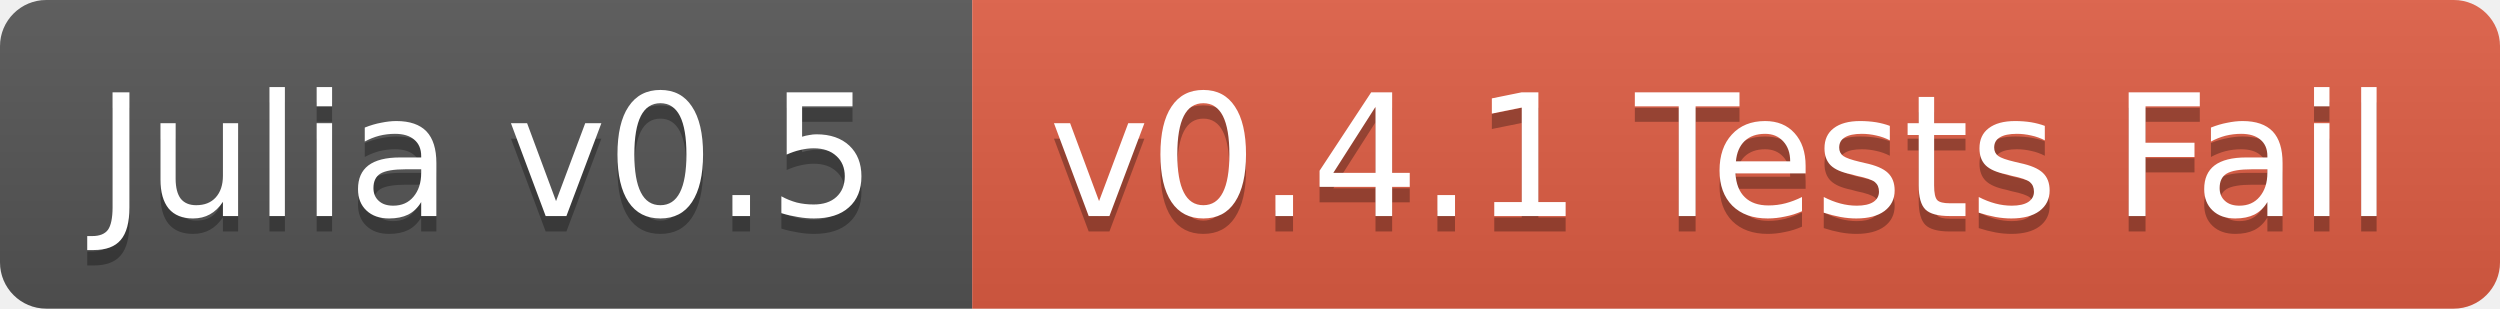
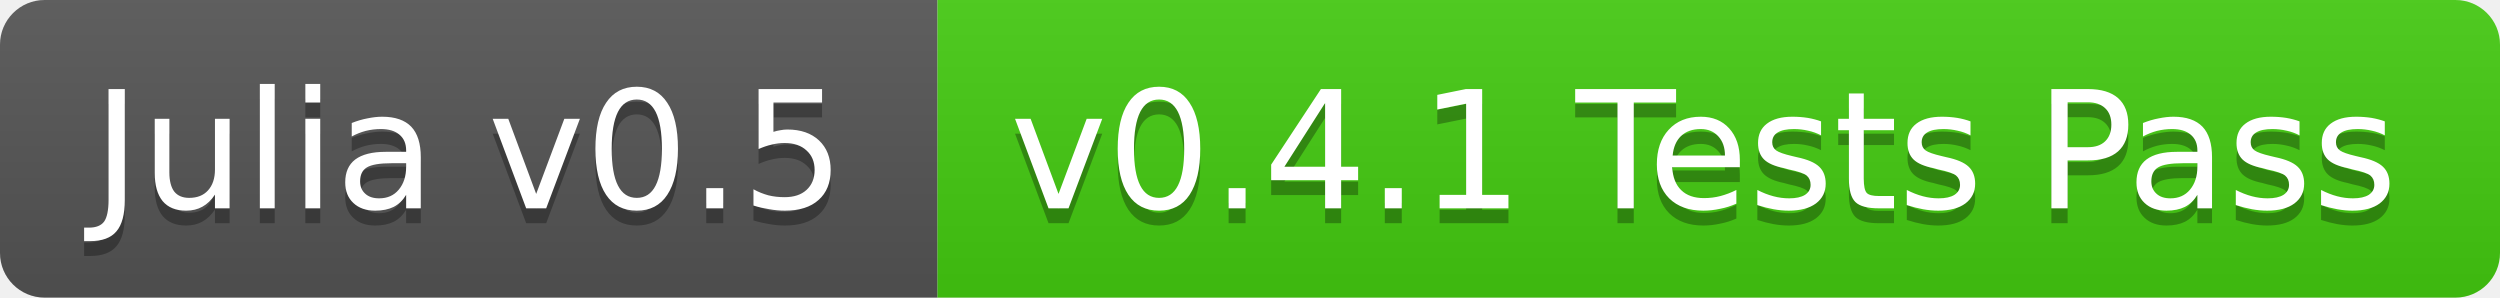
- <svg xmlns="http://www.w3.org/2000/svg" width="162" height="20">
+ <svg xmlns="http://www.w3.org/2000/svg" width="168" height="20">
  <linearGradient id="b" x2="0" y2="100%">
    <stop offset="0" stop-color="#bbb" stop-opacity=".1" />
    <stop offset="1" stop-opacity=".1" />
  </linearGradient>
  <clipPath id="a">
-     <rect width="162" height="20" rx="3" fill="#fff" />
+     <rect width="168" height="20" rx="3" fill="#fff" />
  </clipPath>
  <g clip-path="url(#a)">
    <path fill="#555" d="M0 0h63v20H0z" />
-     <path fill="#e05d44" d="M63 0h99v20H63z" />
-     <path fill="url(#b)" d="M0 0h162v20H0z" />
+     <path fill="#4c1" d="M63 0h105v20H63z" />
+     <path fill="url(#b)" d="M0 0h168v20H0z" />
  </g>
  <g fill="#fff" text-anchor="middle" font-family="DejaVu Sans,Verdana,Geneva,sans-serif" font-size="11">
    <text x="31.5" y="15" fill="#010101" fill-opacity=".3">Julia v0.5</text>
    <text x="31.5" y="14">Julia v0.5</text>
-     <text x="111.5" y="15" fill="#010101" fill-opacity=".3">v0.4.1 Tests Fail</text>
-     <text x="111.5" y="14">v0.4.1 Tests Fail</text>
+     <text x="114.5" y="15" fill="#010101" fill-opacity=".3">v0.4.1 Tests Pass</text>
+     <text x="114.5" y="14">v0.4.1 Tests Pass</text>
  </g>
</svg>
